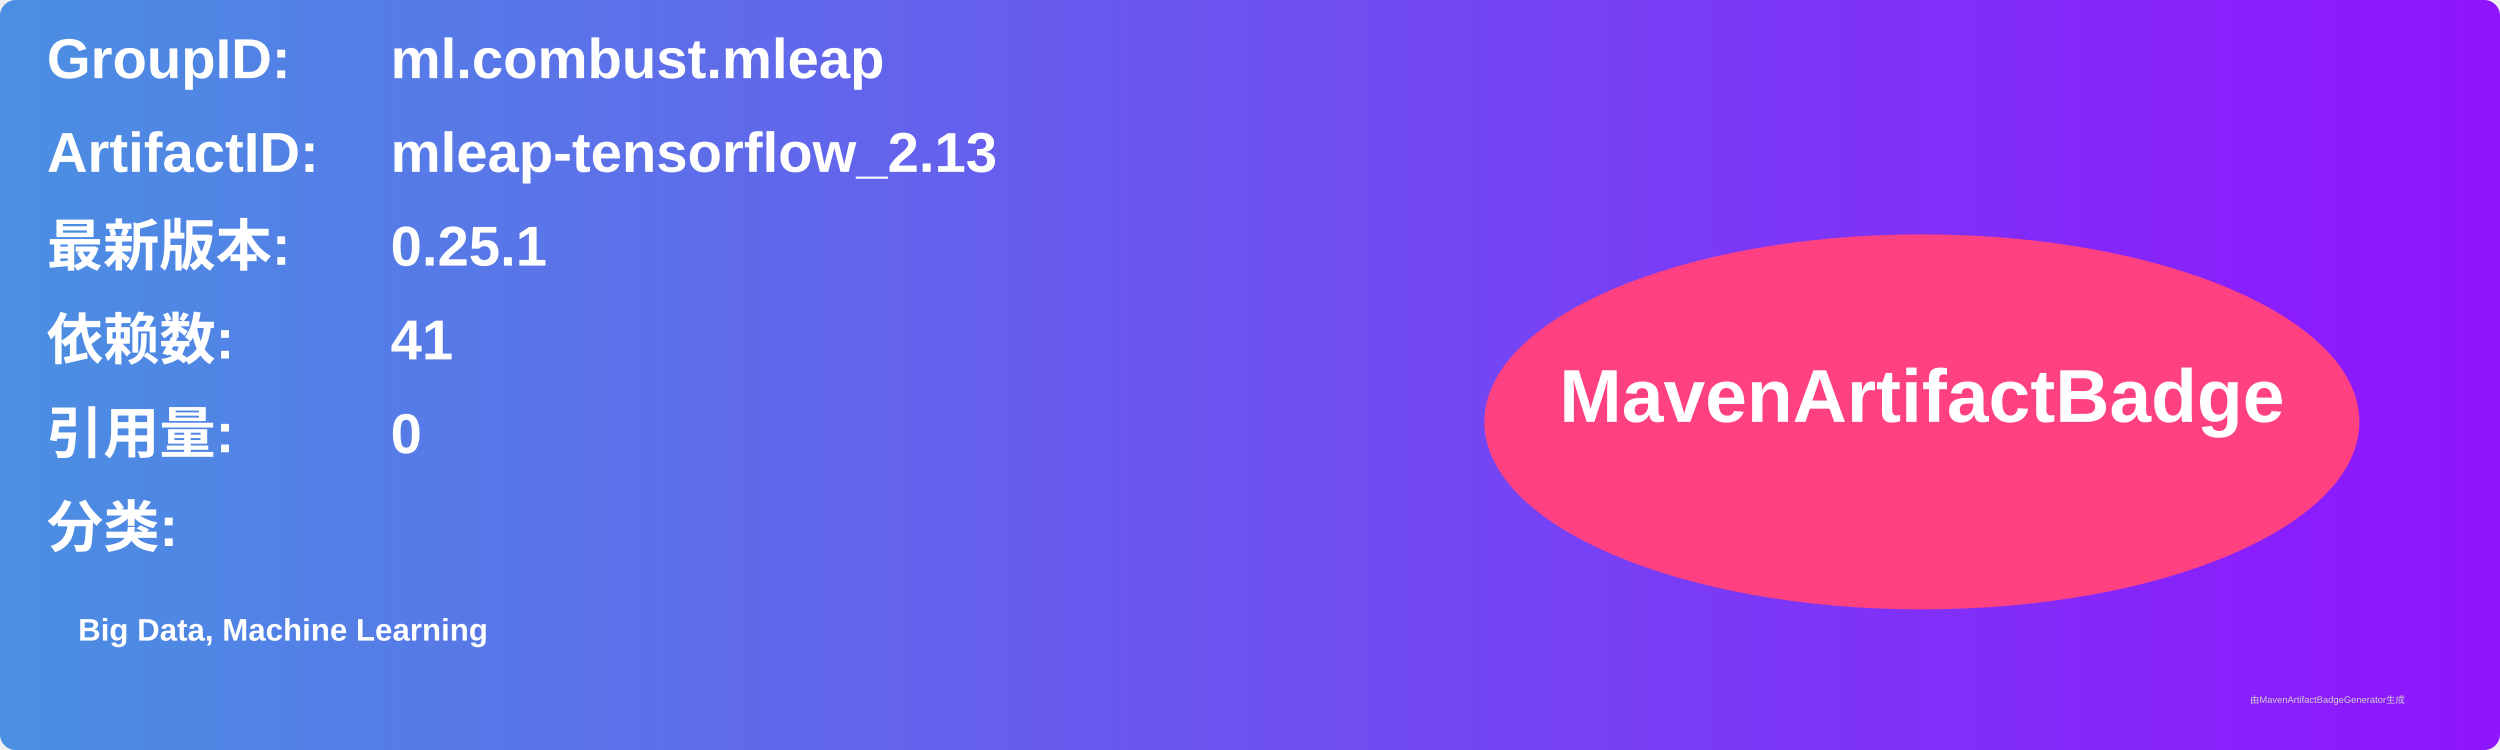
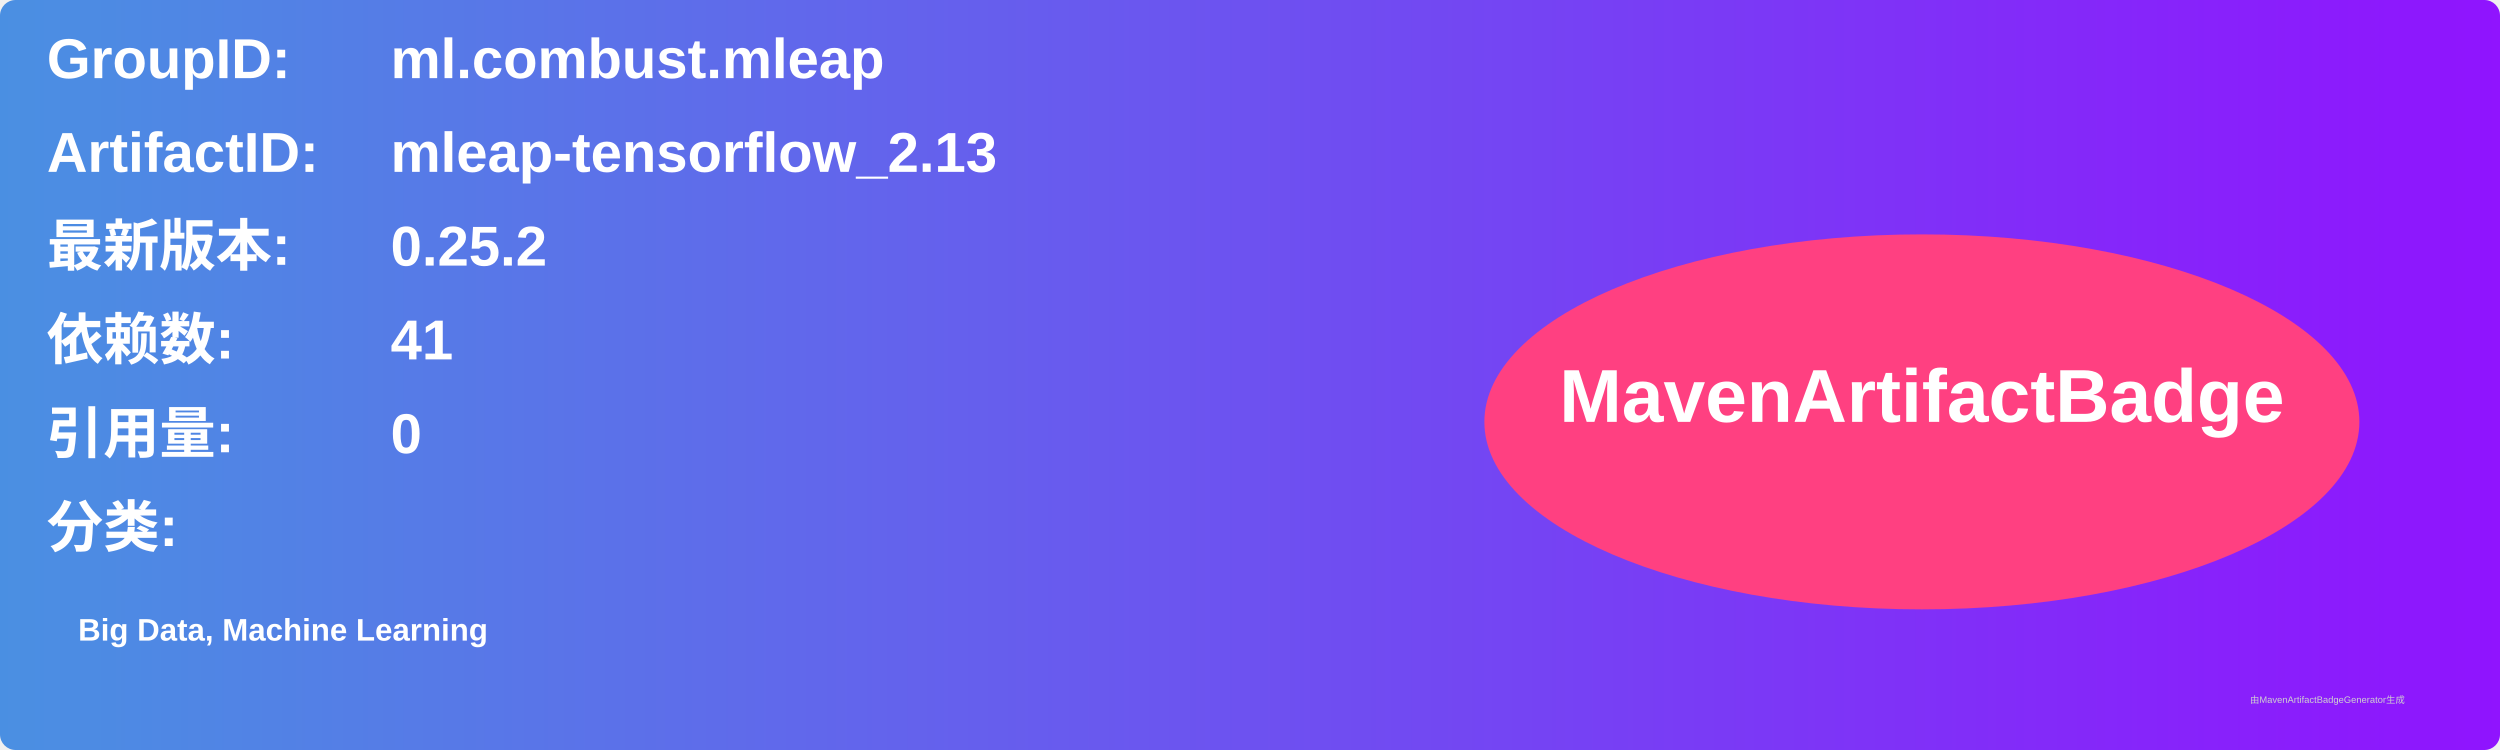
<svg xmlns="http://www.w3.org/2000/svg" width="800" height="240" viewBox="0 0 800 240">
  <linearGradient id="grad" x1="0%" y1="0%" x2="100%" y2="0%">
    <stop offset="0%" stop-color="#4a90e2" />
    <stop offset="100%" stop-color="#9013fe" />
  </linearGradient>
  <rect width="100%" height="100%" rx="5" ry="5" fill="url(#grad)" />
  <g transform="translate(15, 15)">
    <text x="0" y="10" font-family="Arial" font-size="18" fill="white" font-weight="bold" width="260">GroupID:</text>
    <text x="110" y="10" font-family="Arial" font-size="18" fill="white" font-weight="bold" width="460">ml.combust.mleap</text>
    <text x="0" y="40" font-family="Arial" font-size="18" fill="white" font-weight="bold" width="260">ArtifactID:</text>
    <text x="110" y="40" font-family="Arial" font-size="18" fill="white" font-weight="bold" width="460">mleap-tensorflow_2.13</text>
    <text x="0" y="70" font-family="Arial" font-size="18" fill="white" font-weight="bold">最新版本:</text>
    <text x="110" y="70" font-family="Arial" font-size="18" fill="white" font-weight="bold">
-       <tspan font-weight="bold">0.25.1</tspan>
+       <tspan font-weight="bold">0.25.2</tspan>
    </text>
    <text x="0" y="100" font-family="Arial" font-size="18" fill="white" font-weight="bold">依赖数: </text>
    <text x="110" y="100" font-family="Arial" font-size="18" fill="white">
      <tspan font-weight="bold">41</tspan>
    </text>
    <text x="0" y="130" font-family="Arial" font-size="18" fill="white" font-weight="bold">引用量: </text>
    <text x="110" y="130" font-family="Arial" font-size="18" fill="white">
      <tspan font-weight="bold">0</tspan>
    </text>
    <text x="0" y="160" font-family="Arial" font-size="18" fill="white" font-weight="bold">分类:</text>
    <text x="10" y="190" font-family="Arial" font-size="10" fill="white">
      <tspan font-weight="bold">Big Data, Machine Learning</tspan>
    </text>
    <ellipse cx="600" cy="120" rx="140" ry="60" fill="#ff4081" />
    <text x="600" y="120" text-anchor="middle" font-family="Arial" font-size="24" fill="white" font-weight="bold">MavenArtifactBadge</text>
  </g>
  <text x="720" y="225" font-family="Arial" font-size="3" fill="#d0d0d0">由MavenArtifactBadgeGenerator生成</text>
</svg>
